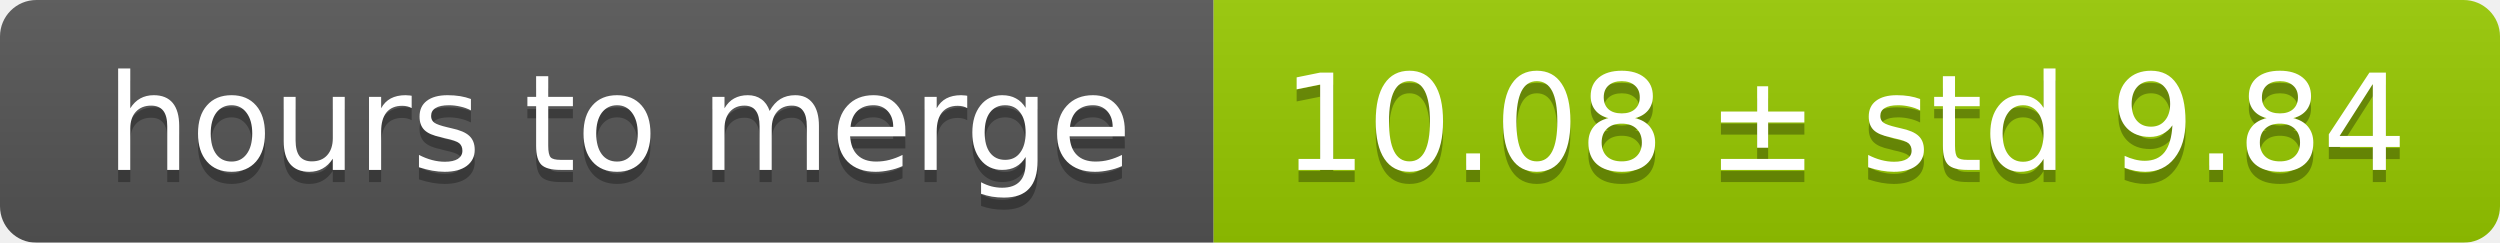
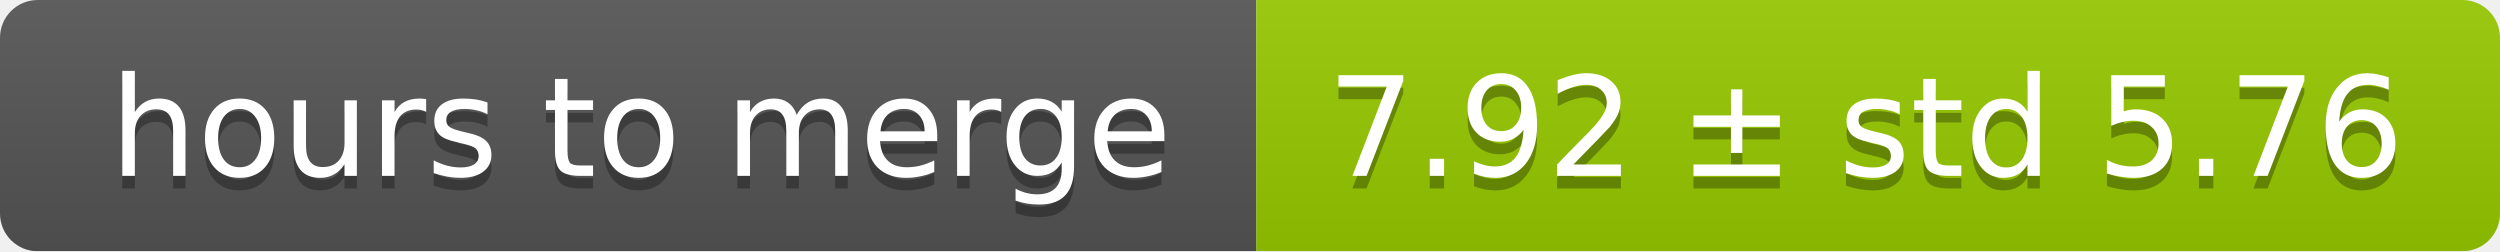
- <svg xmlns="http://www.w3.org/2000/svg" width="206" height="20">
+ <svg xmlns="http://www.w3.org/2000/svg" width="199" height="20">
  <linearGradient id="smooth" x2="0" y2="100%">
    <stop offset="0" stop-color="#bbb" stop-opacity=".1" />
    <stop offset="1" stop-opacity=".1" />
  </linearGradient>
  <mask id="round">
-     <rect width="206" height="20" rx="3" fill="#fff" />
+     <rect width="199" height="20" rx="3" fill="#fff" />
  </mask>
  <g mask="url(#round)">
    <rect width="100" height="20" fill="#555" />
-     <rect x="100" width="106" height="20" fill="#97ca00" />
-     <rect width="206" height="20" fill="url(#smooth)" />
+     <rect x="100" width="99" height="20" fill="#97ca00" />
+     <rect width="199" height="20" fill="url(#smooth)" />
  </g>
  <g fill="#fff" text-anchor="middle" font-family="DejaVu Sans,Verdana,Geneva,sans-serif" font-size="11">
    <text x="51" y="15" fill="#010101" fill-opacity=".3">hours to merge</text>
    <text x="51" y="14">hours to merge</text>
-     <text x="152" y="15" fill="#010101" fill-opacity=".3">10.08 ± std 9.84</text>
-     <text x="152" y="14">10.08 ± std 9.84</text>
+     <text x="148.5" y="15" fill="#010101" fill-opacity=".3">7.92 ± std 5.76</text>
+     <text x="148.5" y="14">7.92 ± std 5.76</text>
  </g>
</svg>
